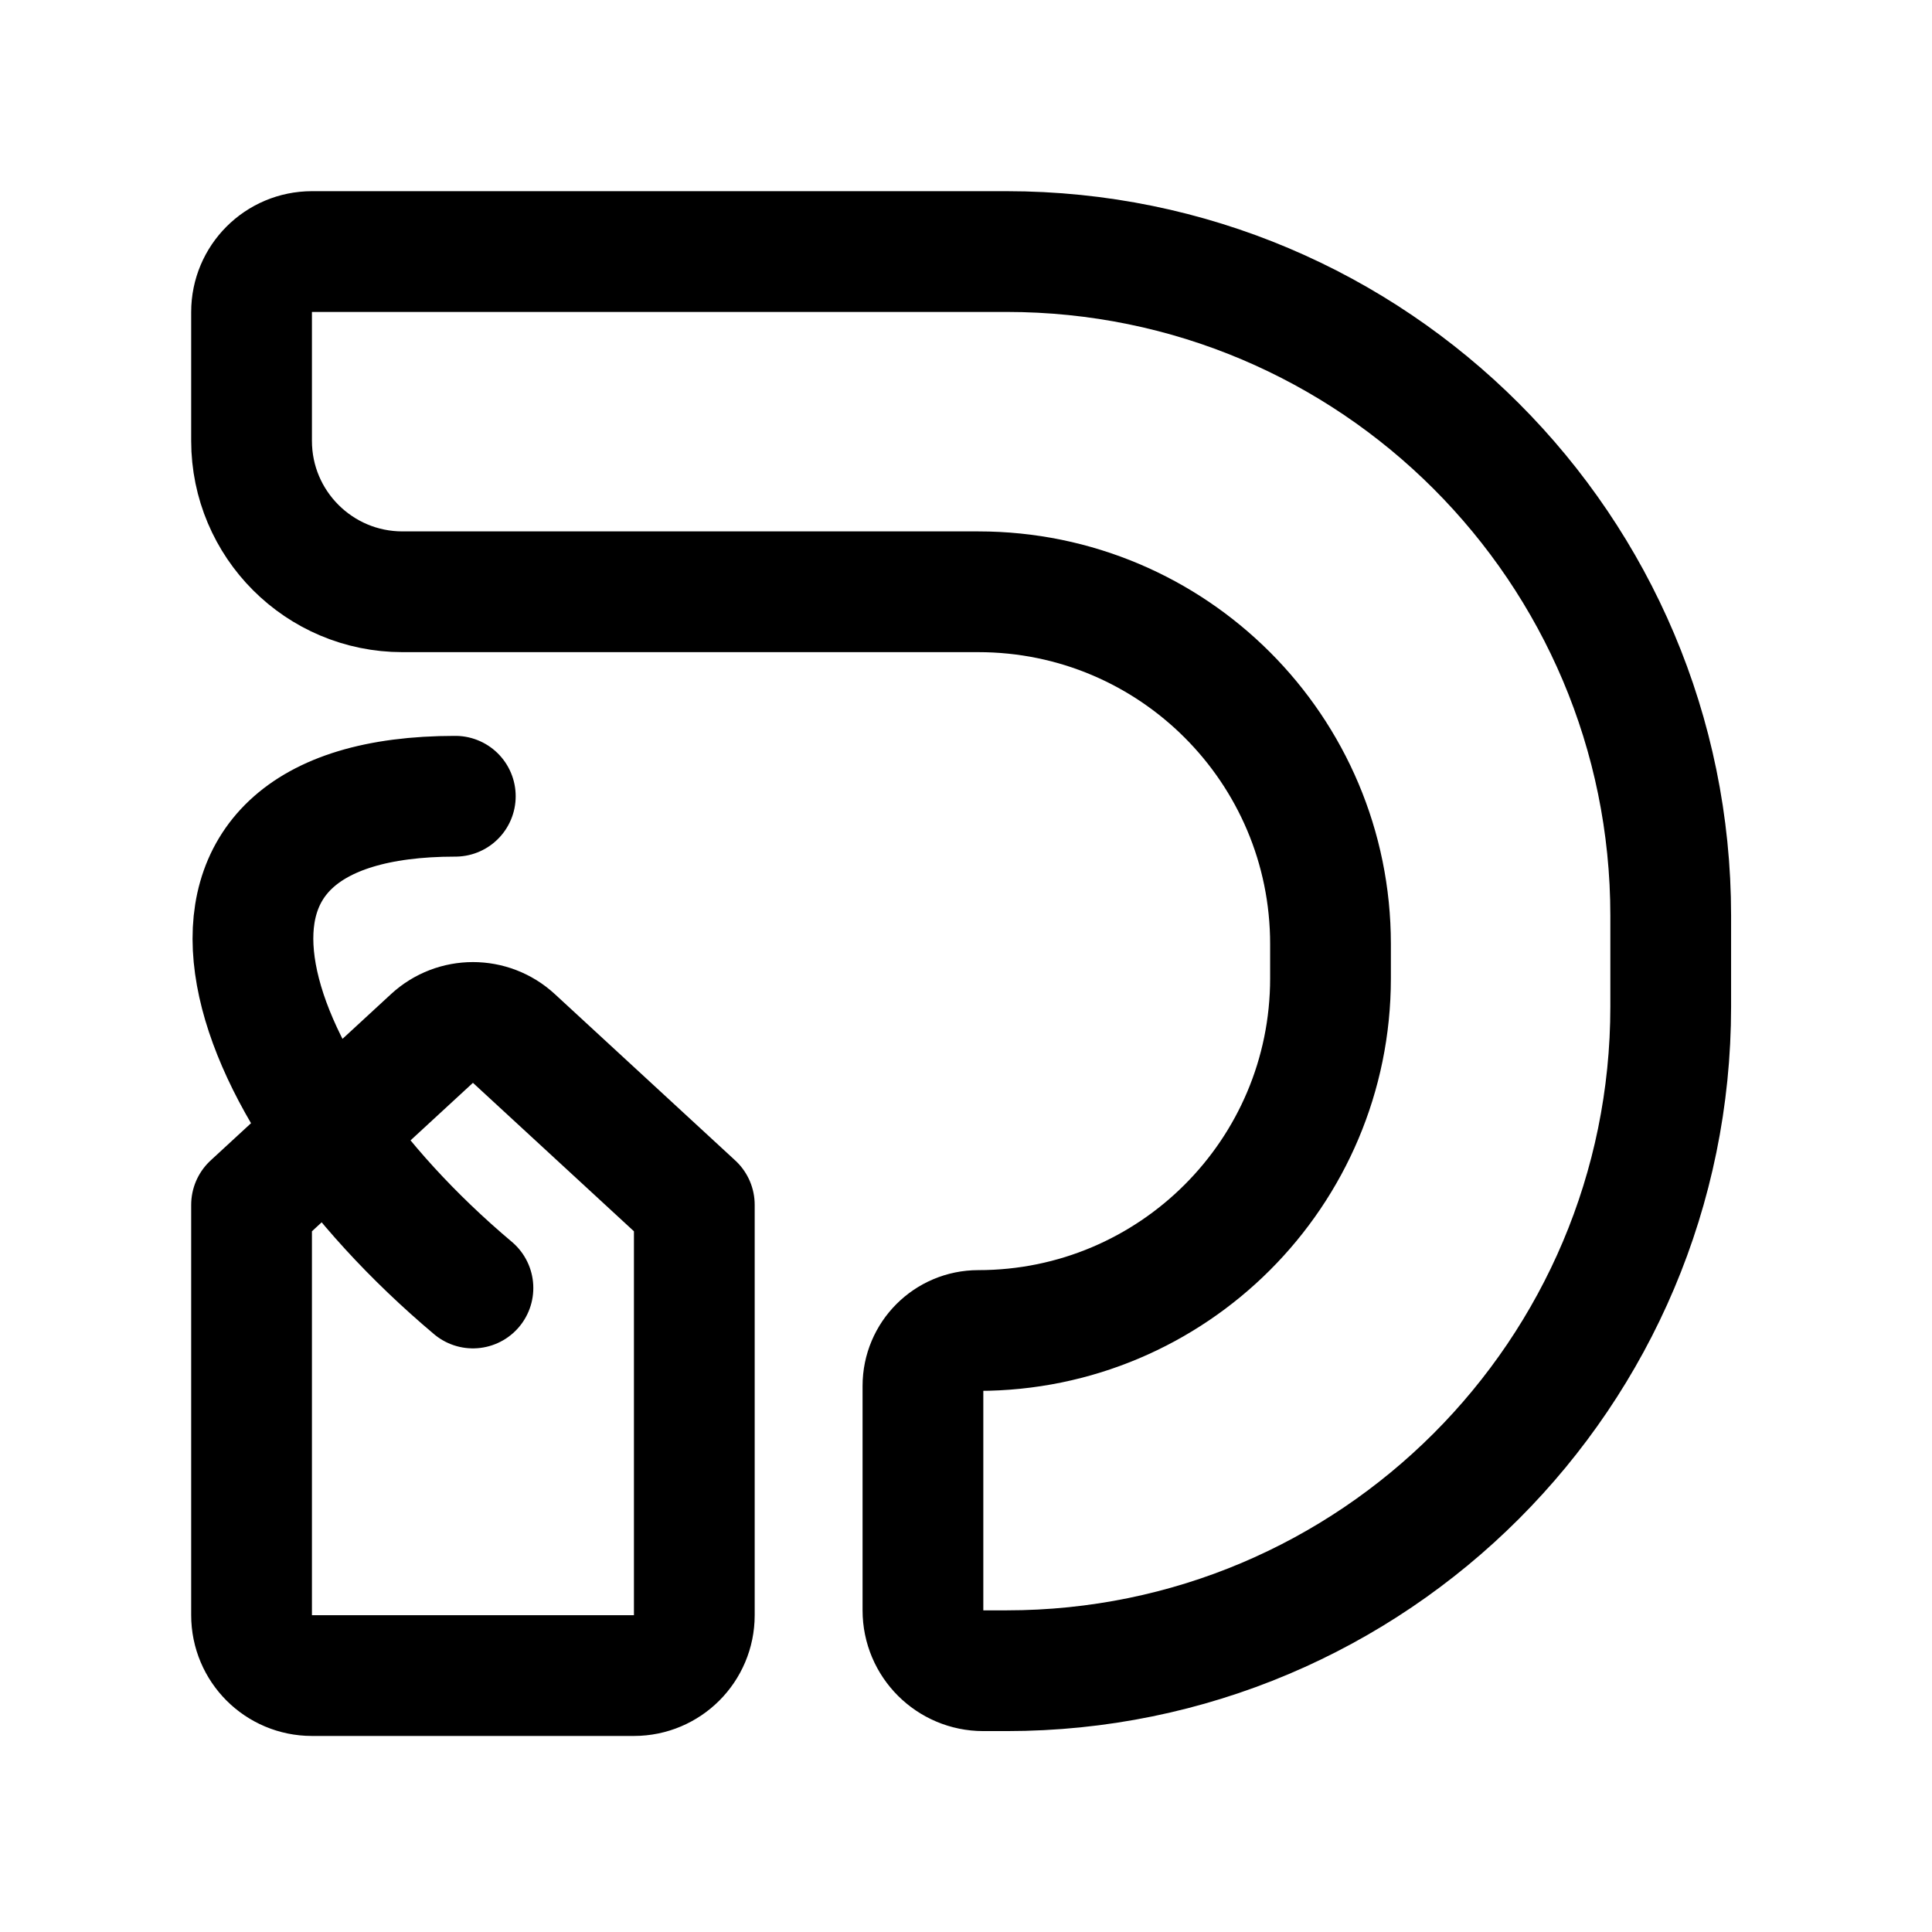
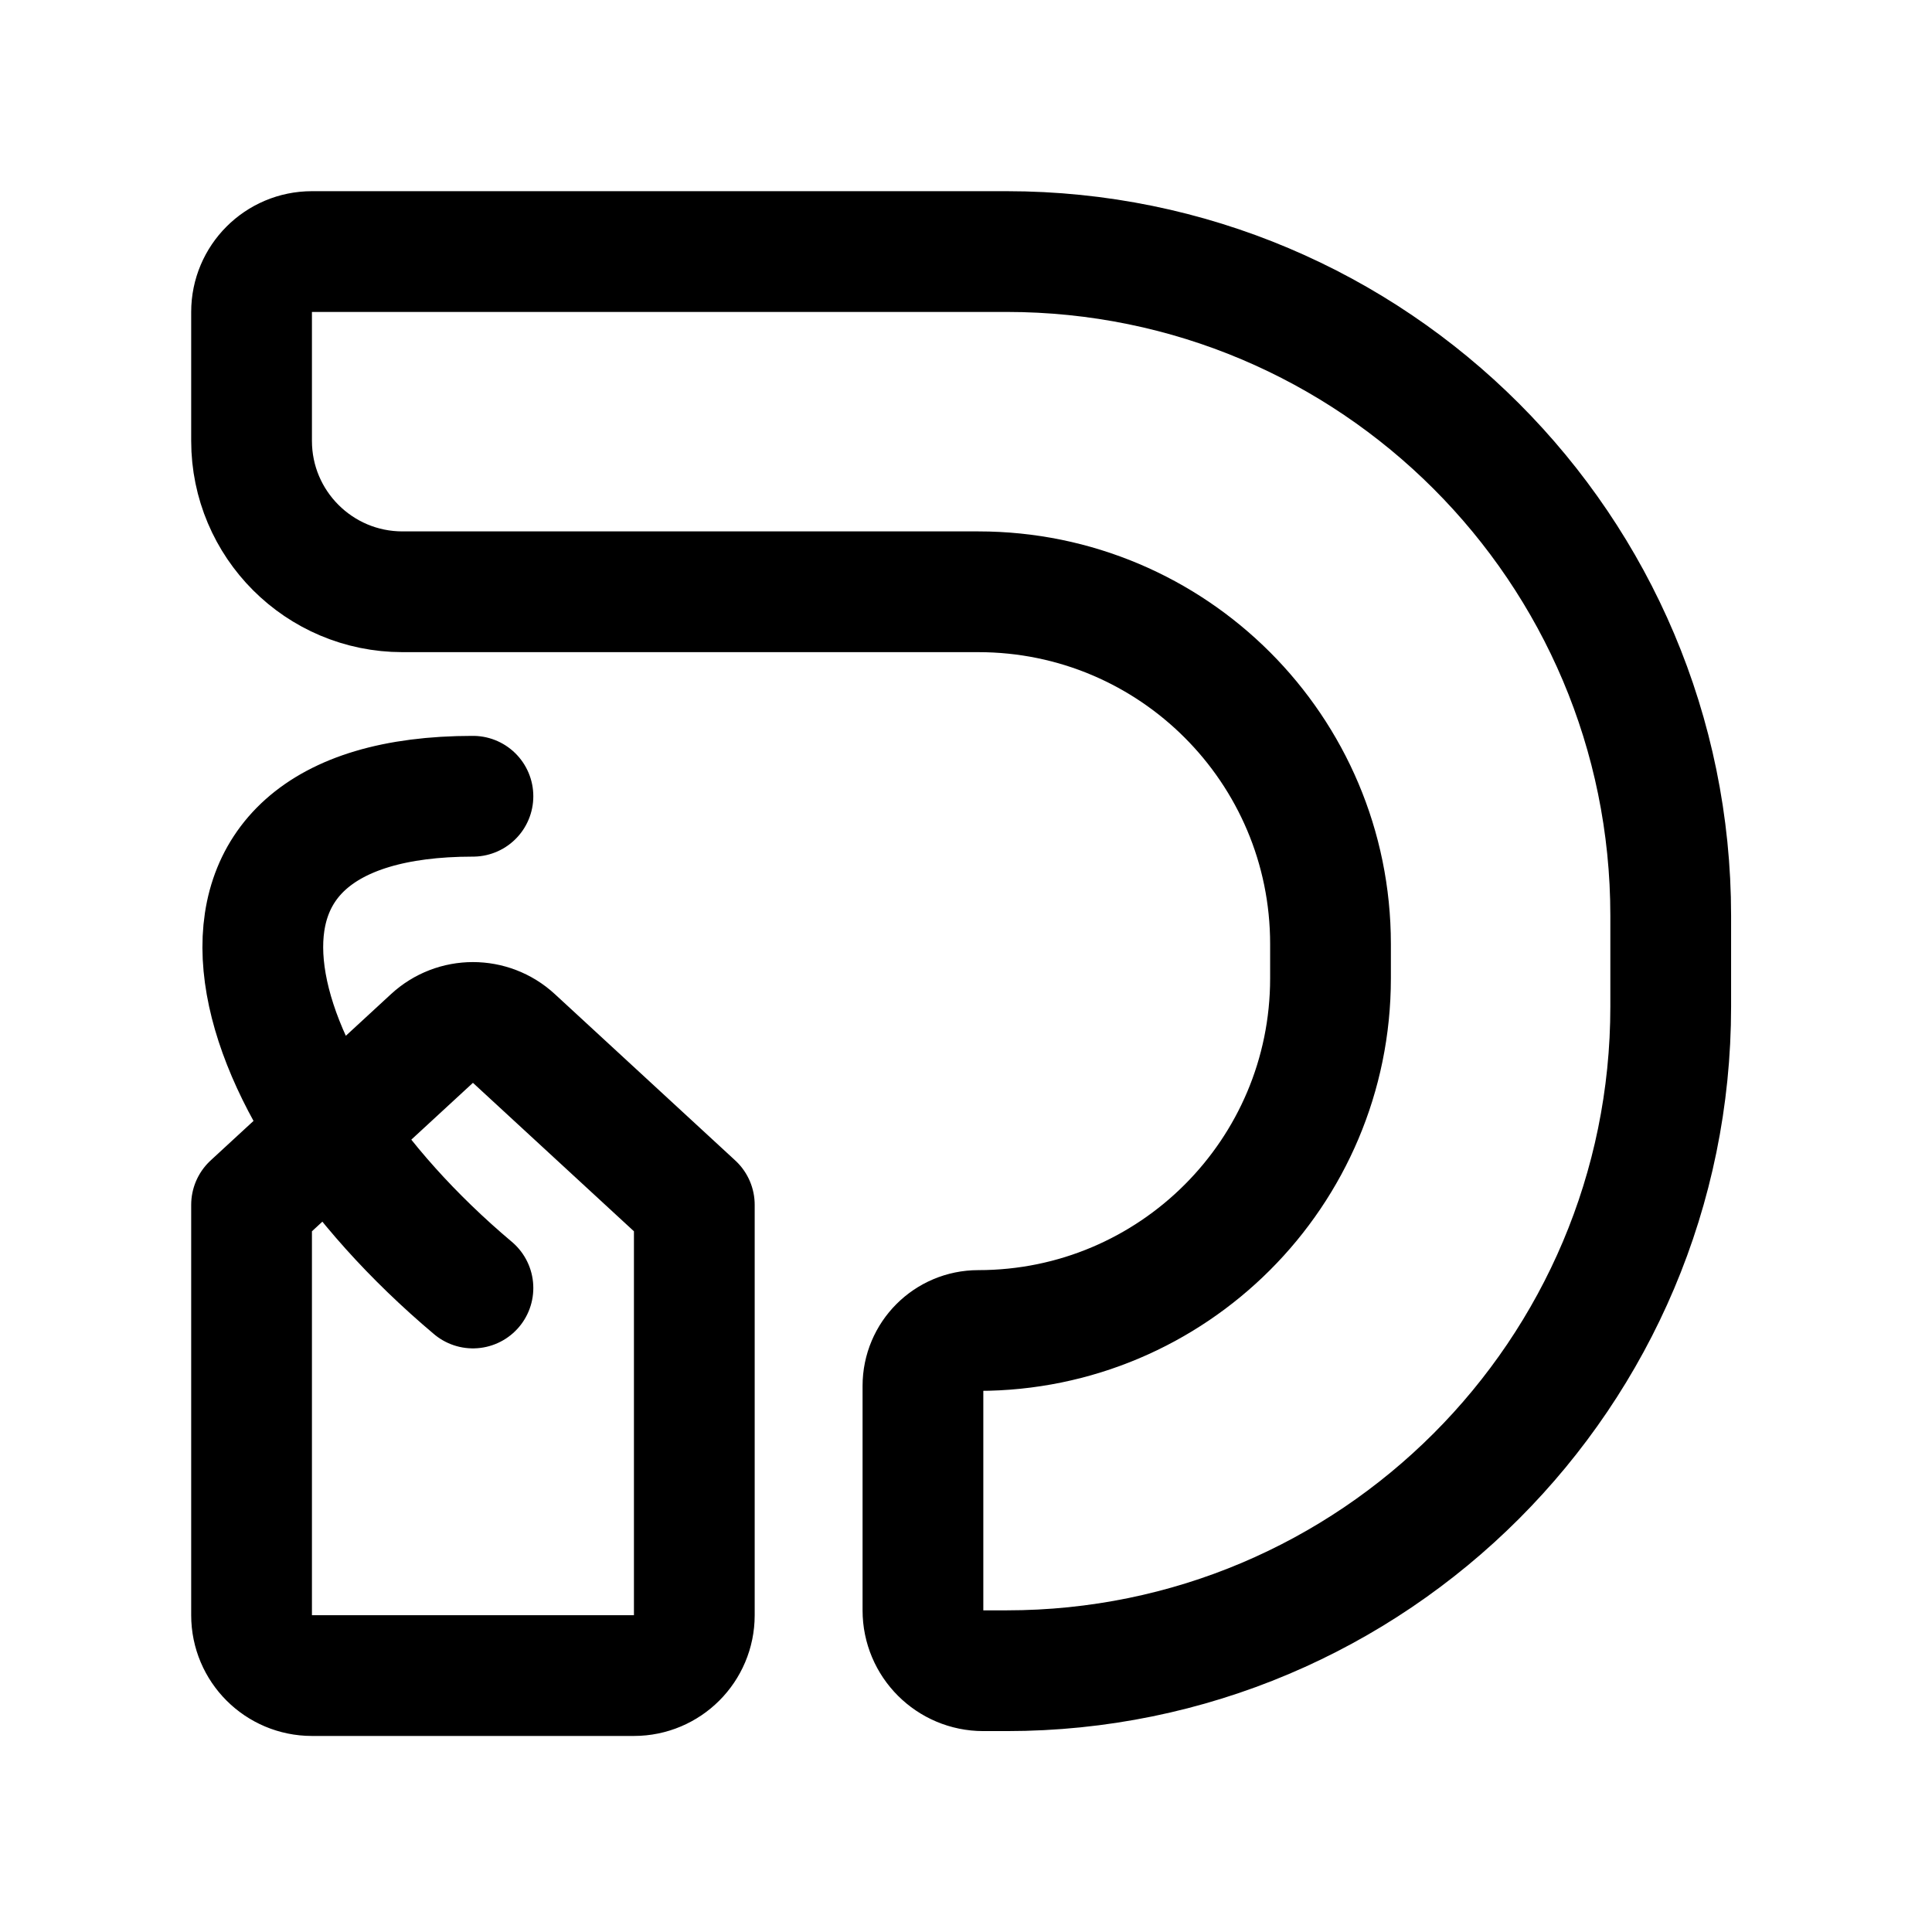
<svg xmlns="http://www.w3.org/2000/svg" width="192" height="192" fill="none">
-   <path d="M47 128c-24.095-20.286-33.109-48.87-1.752-48.87M100.034 25H31a6 6 0 0 0-6 6v12.81c0 8.284 6.716 15 15 15h57.224c19.33 0 35 15.67 35 35v3.415c0 19.329-15.67 34.999-35 34.999a5.504 5.504 0 0 0-5.503 5.504v22.306a6 6 0 0 0 6 6h2.313c36.451 0 66-29.549 66-66V91c0-36.45-29.549-66-66-66ZM25 119.735v40.782a6 6 0 0 0 6 6h32a6 6 0 0 0 6-6v-40.782l-17.933-16.536a6.001 6.001 0 0 0-8.134 0L25 119.735Z" stroke="#000" stroke-width="12" stroke-linecap="round" stroke-linejoin="round" />
+   <path d="M47 128c-24.095-20.286-31.357-48.87 0-48.87M100.034 25H31a6 6 0 0 0-6 6v12.81c0 8.284 6.716 15 15 15h57.224c19.33 0 35 15.67 35 35v3.415c0 19.329-15.67 34.999-35 34.999a5.504 5.504 0 0 0-5.503 5.504v22.306a6 6 0 0 0 6 6h2.313c36.451 0 66-29.549 66-66V91c0-36.45-29.549-66-66-66ZM25 119.735v40.782a6 6 0 0 0 6 6h32a6 6 0 0 0 6-6v-40.782l-17.933-16.536a6.001 6.001 0 0 0-8.134 0L25 119.735Z" stroke="#000" stroke-width="12" stroke-linecap="round" stroke-linejoin="round" />
</svg>
